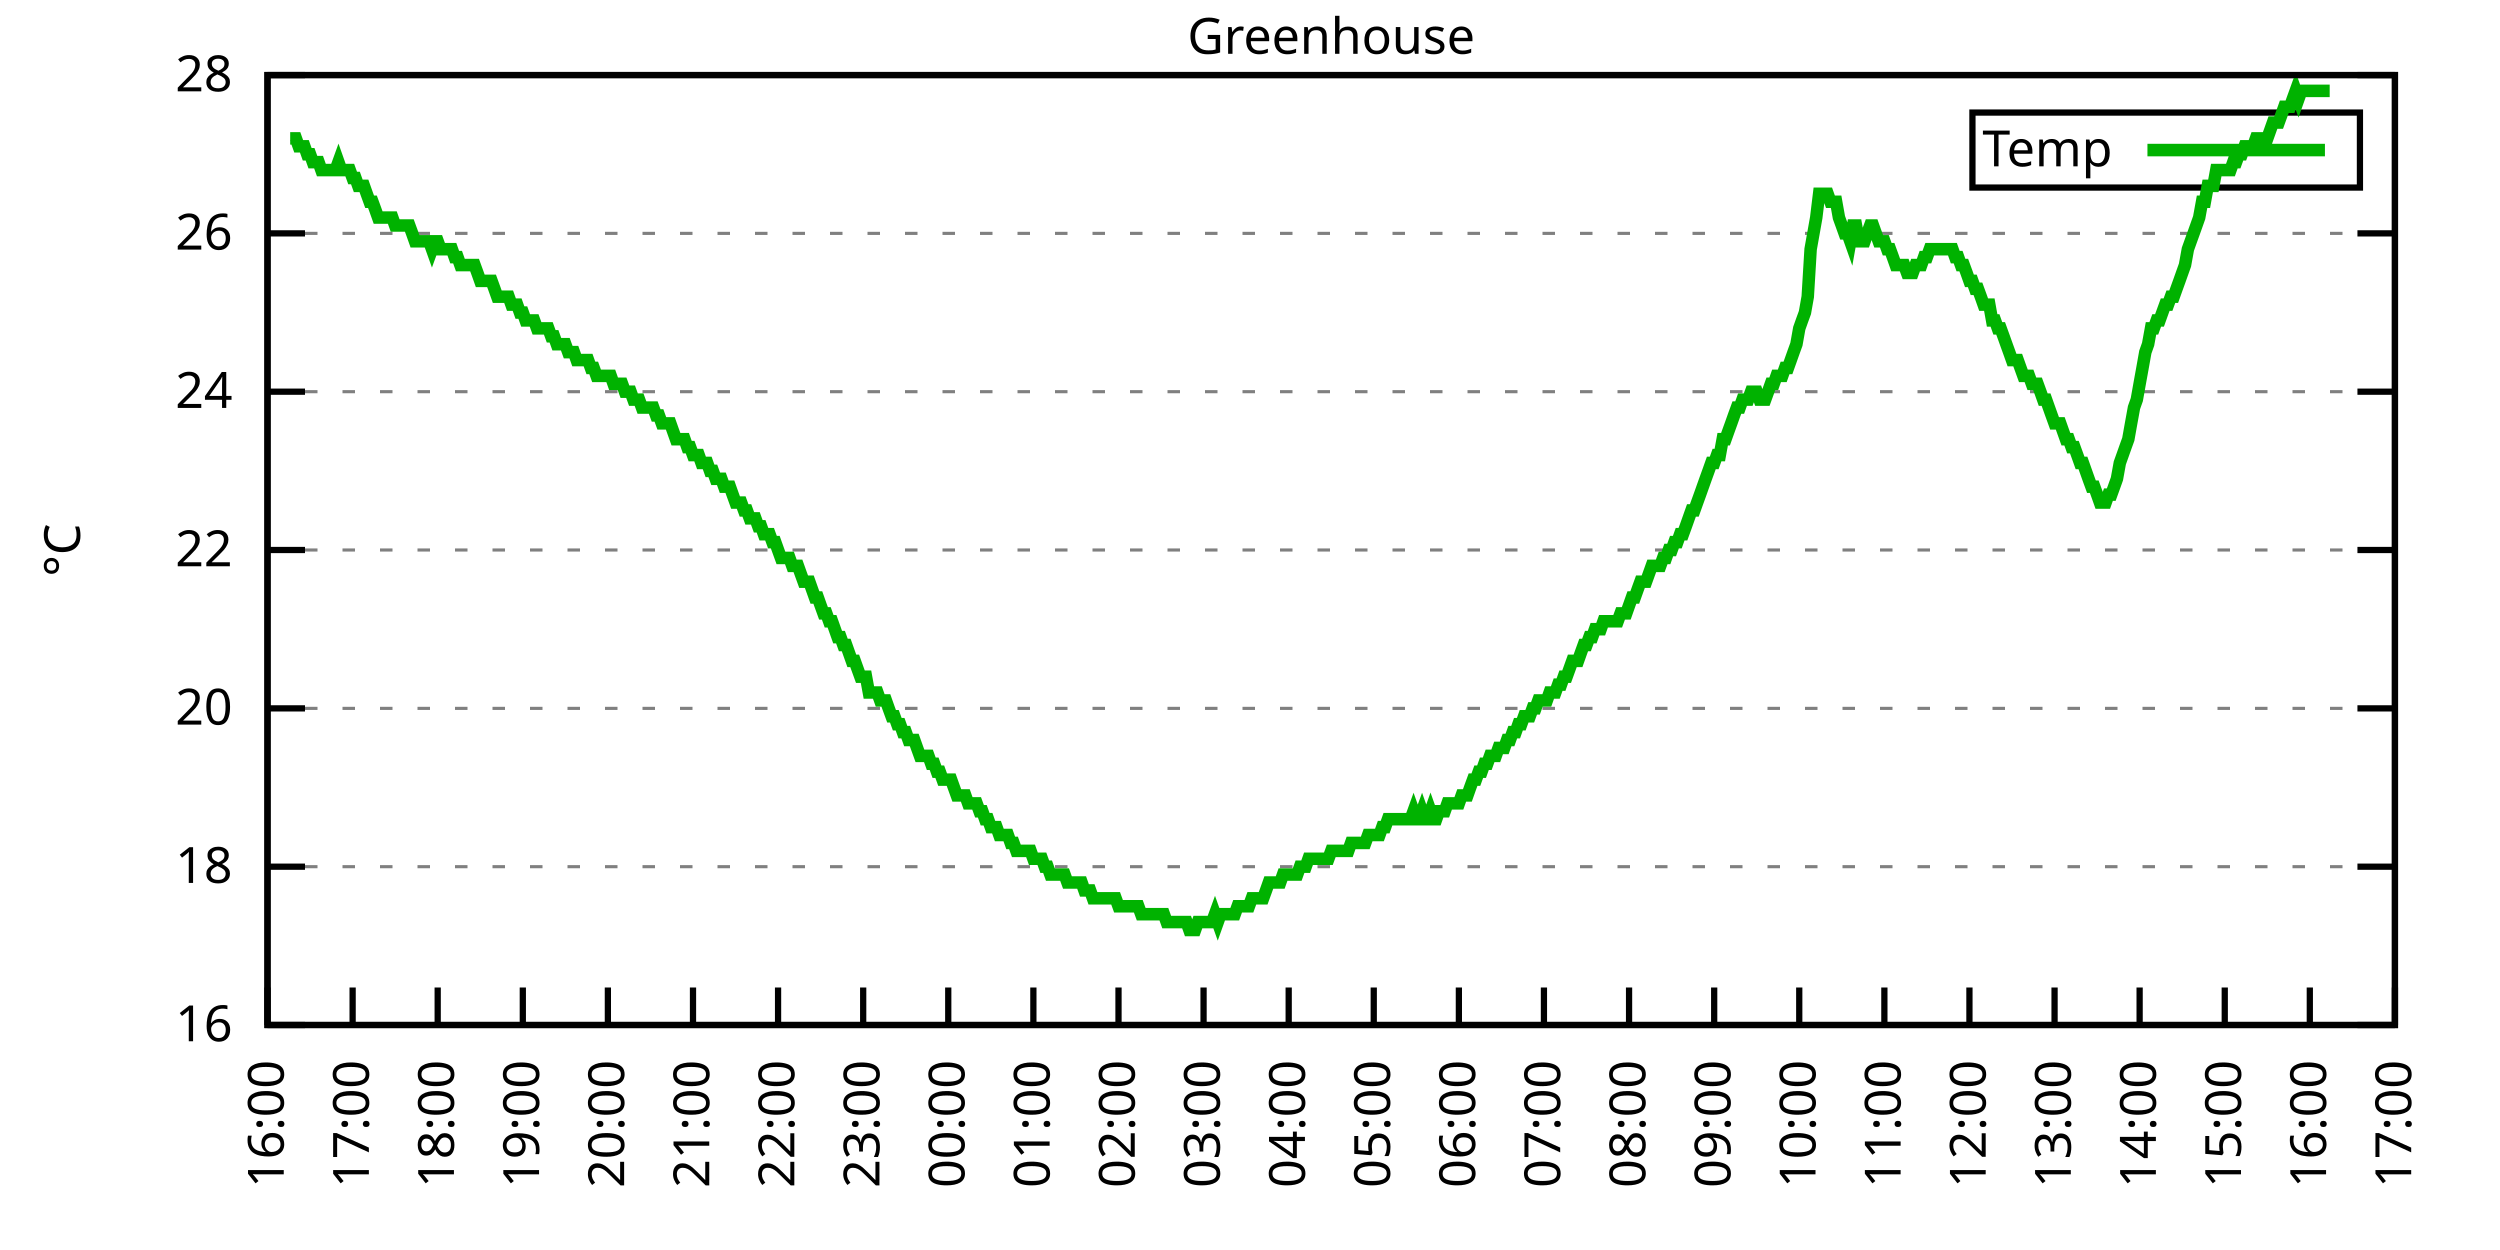
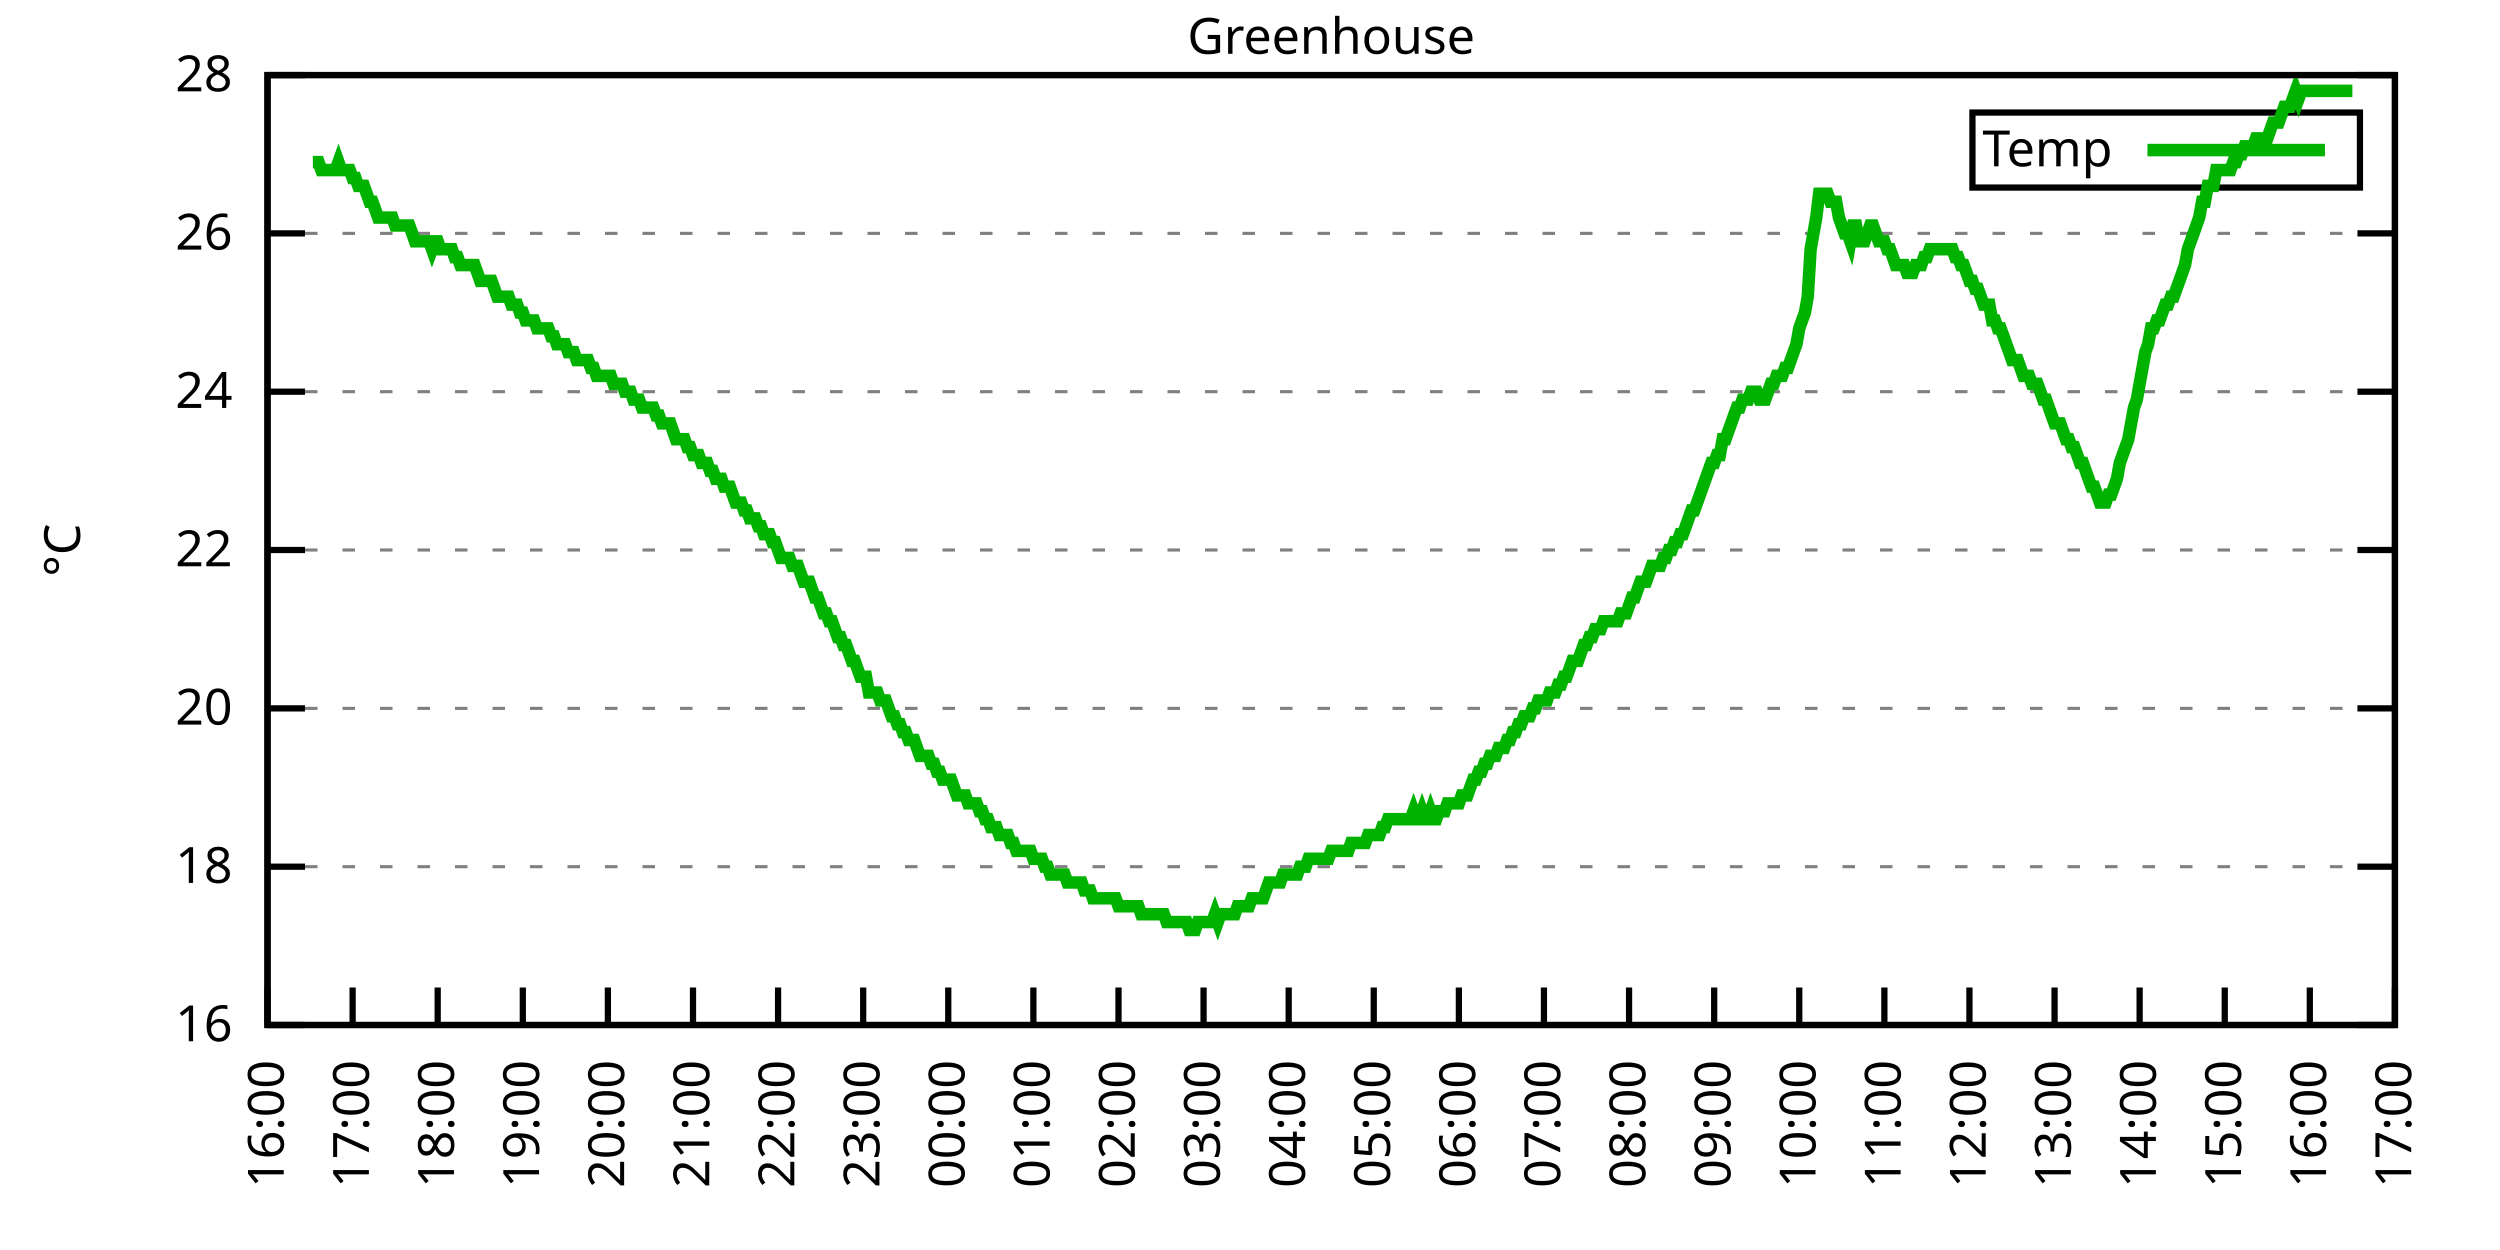
<svg xmlns="http://www.w3.org/2000/svg" xmlns:xlink="http://www.w3.org/1999/xlink" width="400" height="200" viewBox="0 0 400 200">
  <g id="gnuplot_canvas">
    <rect x="0" y="0" width="400" height="200" fill="none" />
    <defs>
      <circle id="gpDot" r="0.5" stroke-width="0.5" stroke="currentColor" />
      <path id="gpPt0" stroke-width="0.333" stroke="currentColor" d="M-1,0 h2 M0,-1 v2" />
      <path id="gpPt1" stroke-width="0.333" stroke="currentColor" d="M-1,-1 L1,1 M1,-1 L-1,1" />
      <path id="gpPt2" stroke-width="0.333" stroke="currentColor" d="M-1,0 L1,0 M0,-1 L0,1 M-1,-1 L1,1 M-1,1 L1,-1" />
      <rect id="gpPt3" stroke-width="0.333" stroke="currentColor" x="-1" y="-1" width="2" height="2" />
      <rect id="gpPt4" stroke-width="0.333" stroke="currentColor" fill="currentColor" x="-1" y="-1" width="2" height="2" />
      <circle id="gpPt5" stroke-width="0.333" stroke="currentColor" cx="0" cy="0" r="1" />
      <use xlink:href="#gpPt5" id="gpPt6" fill="currentColor" stroke="none" />
      <path id="gpPt7" stroke-width="0.333" stroke="currentColor" d="M0,-1.33 L-1.33,0.67 L1.33,0.67 z" />
      <use xlink:href="#gpPt7" id="gpPt8" fill="currentColor" stroke="none" />
      <use xlink:href="#gpPt7" id="gpPt9" stroke="currentColor" transform="rotate(180)" />
      <use xlink:href="#gpPt9" id="gpPt10" fill="currentColor" stroke="none" />
      <use xlink:href="#gpPt3" id="gpPt11" stroke="currentColor" transform="rotate(45)" />
      <use xlink:href="#gpPt11" id="gpPt12" fill="currentColor" stroke="none" />
      <path id="gpPt13" stroke-width="0.333" stroke="currentColor" d="M0,1.330 L1.265,0.411 L0.782,-1.067 L-0.782,-1.076 L-1.265,0.411 z" />
      <use xlink:href="#gpPt13" id="gpPt14" fill="currentColor" stroke="none" />
      <filter id="textbox" filterUnits="objectBoundingBox" x="0" y="0" height="1" width="1">
        <feFlood flood-color="white" flood-opacity="1" result="bgnd" />
        <feComposite in="SourceGraphic" in2="bgnd" operator="atop" />
      </filter>
      <filter id="greybox" filterUnits="objectBoundingBox" x="0" y="0" height="1" width="1">
        <feFlood flood-color="lightgrey" flood-opacity="1" result="grey" />
        <feComposite in="SourceGraphic" in2="grey" operator="atop" />
      </filter>
    </defs>
    <g fill="none" color="white" stroke="currentColor" stroke-width="1.00" stroke-linecap="butt" stroke-linejoin="miter">
</g>
    <g fill="none" color="black" stroke="currentColor" stroke-width="1.00" stroke-linecap="butt" stroke-linejoin="miter">
      <g stroke="none" shape-rendering="crispEdges">
        <polygon fill="rgb(255, 255, 255)" points="42.80,164.00 383.18,164.00 383.18,12.02 42.80,12.02 " />
      </g>
    </g>
    <g fill="none" color="black" stroke="currentColor" stroke-width="1.00" stroke-linecap="butt" stroke-linejoin="miter">
</g>
    <g fill="none" color="black" stroke="black" stroke-width="0.50" stroke-linecap="butt" stroke-linejoin="miter">
</g>
    <g fill="none" color="gray" stroke="currentColor" stroke-width="0.50" stroke-linecap="butt" stroke-linejoin="miter">
      <path stroke="gray" stroke-dasharray="2,4" class="gridline" d="M42.80,164.00 L383.19,164.00  " />
    </g>
    <g fill="none" color="gray" stroke="gray" stroke-width="1.00" stroke-linecap="butt" stroke-linejoin="miter">
</g>
    <g fill="none" color="black" stroke="currentColor" stroke-width="1.00" stroke-linecap="butt" stroke-linejoin="miter">
      <path stroke="black" d="M42.80,164.00 L48.80,164.00 M383.19,164.00 L377.19,164.00  " />
      <g transform="translate(37.20,166.60)" stroke="none" fill="black" font-family="Sans" font-size="8.00" text-anchor="end">
        <text>
          <tspan font-family="Sans"> 16</tspan>
        </text>
      </g>
    </g>
    <g fill="none" color="black" stroke="currentColor" stroke-width="1.00" stroke-linecap="butt" stroke-linejoin="miter">
</g>
    <g fill="none" color="black" stroke="black" stroke-width="0.50" stroke-linecap="butt" stroke-linejoin="miter">
</g>
    <g fill="none" color="gray" stroke="currentColor" stroke-width="0.50" stroke-linecap="butt" stroke-linejoin="miter">
      <path stroke="gray" stroke-dasharray="2,4" class="gridline" d="M42.80,138.67 L383.19,138.67  " />
    </g>
    <g fill="none" color="gray" stroke="gray" stroke-width="1.00" stroke-linecap="butt" stroke-linejoin="miter">
</g>
    <g fill="none" color="black" stroke="currentColor" stroke-width="1.00" stroke-linecap="butt" stroke-linejoin="miter">
      <path stroke="black" d="M42.80,138.67 L48.80,138.67 M383.19,138.67 L377.19,138.67  " />
      <g transform="translate(37.20,141.27)" stroke="none" fill="black" font-family="Sans" font-size="8.00" text-anchor="end">
        <text>
          <tspan font-family="Sans"> 18</tspan>
        </text>
      </g>
    </g>
    <g fill="none" color="black" stroke="currentColor" stroke-width="1.00" stroke-linecap="butt" stroke-linejoin="miter">
</g>
    <g fill="none" color="black" stroke="black" stroke-width="0.50" stroke-linecap="butt" stroke-linejoin="miter">
</g>
    <g fill="none" color="gray" stroke="currentColor" stroke-width="0.50" stroke-linecap="butt" stroke-linejoin="miter">
      <path stroke="gray" stroke-dasharray="2,4" class="gridline" d="M42.80,113.34 L383.19,113.34  " />
    </g>
    <g fill="none" color="gray" stroke="gray" stroke-width="1.00" stroke-linecap="butt" stroke-linejoin="miter">
</g>
    <g fill="none" color="black" stroke="currentColor" stroke-width="1.00" stroke-linecap="butt" stroke-linejoin="miter">
      <path stroke="black" d="M42.80,113.34 L48.80,113.34 M383.19,113.34 L377.19,113.34  " />
      <g transform="translate(37.20,115.94)" stroke="none" fill="black" font-family="Sans" font-size="8.00" text-anchor="end">
        <text>
          <tspan font-family="Sans"> 20</tspan>
        </text>
      </g>
    </g>
    <g fill="none" color="black" stroke="currentColor" stroke-width="1.00" stroke-linecap="butt" stroke-linejoin="miter">
</g>
    <g fill="none" color="black" stroke="black" stroke-width="0.50" stroke-linecap="butt" stroke-linejoin="miter">
</g>
    <g fill="none" color="gray" stroke="currentColor" stroke-width="0.50" stroke-linecap="butt" stroke-linejoin="miter">
      <path stroke="gray" stroke-dasharray="2,4" class="gridline" d="M42.80,88.00 L383.19,88.00  " />
    </g>
    <g fill="none" color="gray" stroke="gray" stroke-width="1.00" stroke-linecap="butt" stroke-linejoin="miter">
</g>
    <g fill="none" color="black" stroke="currentColor" stroke-width="1.00" stroke-linecap="butt" stroke-linejoin="miter">
      <path stroke="black" d="M42.80,88.00 L48.80,88.00 M383.19,88.00 L377.19,88.00  " />
      <g transform="translate(37.20,90.60)" stroke="none" fill="black" font-family="Sans" font-size="8.00" text-anchor="end">
        <text>
          <tspan font-family="Sans"> 22</tspan>
        </text>
      </g>
    </g>
    <g fill="none" color="black" stroke="currentColor" stroke-width="1.00" stroke-linecap="butt" stroke-linejoin="miter">
</g>
    <g fill="none" color="black" stroke="black" stroke-width="0.50" stroke-linecap="butt" stroke-linejoin="miter">
</g>
    <g fill="none" color="gray" stroke="currentColor" stroke-width="0.50" stroke-linecap="butt" stroke-linejoin="miter">
      <path stroke="gray" stroke-dasharray="2,4" class="gridline" d="M42.80,62.67 L383.19,62.67  " />
    </g>
    <g fill="none" color="gray" stroke="gray" stroke-width="1.00" stroke-linecap="butt" stroke-linejoin="miter">
</g>
    <g fill="none" color="black" stroke="currentColor" stroke-width="1.00" stroke-linecap="butt" stroke-linejoin="miter">
      <path stroke="black" d="M42.80,62.67 L48.80,62.67 M383.19,62.67 L377.19,62.67  " />
      <g transform="translate(37.20,65.27)" stroke="none" fill="black" font-family="Sans" font-size="8.00" text-anchor="end">
        <text>
          <tspan font-family="Sans"> 24</tspan>
        </text>
      </g>
    </g>
    <g fill="none" color="black" stroke="currentColor" stroke-width="1.00" stroke-linecap="butt" stroke-linejoin="miter">
</g>
    <g fill="none" color="black" stroke="black" stroke-width="0.50" stroke-linecap="butt" stroke-linejoin="miter">
</g>
    <g fill="none" color="gray" stroke="currentColor" stroke-width="0.50" stroke-linecap="butt" stroke-linejoin="miter">
      <path stroke="gray" stroke-dasharray="2,4" class="gridline" d="M42.80,37.34 L383.19,37.34  " />
    </g>
    <g fill="none" color="gray" stroke="gray" stroke-width="1.00" stroke-linecap="butt" stroke-linejoin="miter">
</g>
    <g fill="none" color="black" stroke="currentColor" stroke-width="1.00" stroke-linecap="butt" stroke-linejoin="miter">
      <path stroke="black" d="M42.80,37.34 L48.80,37.34 M383.19,37.34 L377.19,37.34  " />
      <g transform="translate(37.20,39.94)" stroke="none" fill="black" font-family="Sans" font-size="8.00" text-anchor="end">
        <text>
          <tspan font-family="Sans"> 26</tspan>
        </text>
      </g>
    </g>
    <g fill="none" color="black" stroke="currentColor" stroke-width="1.00" stroke-linecap="butt" stroke-linejoin="miter">
</g>
    <g fill="none" color="black" stroke="black" stroke-width="0.50" stroke-linecap="butt" stroke-linejoin="miter">
</g>
    <g fill="none" color="gray" stroke="currentColor" stroke-width="0.50" stroke-linecap="butt" stroke-linejoin="miter">
      <path stroke="gray" stroke-dasharray="2,4" class="gridline" d="M42.80,12.01 L383.19,12.01  " />
    </g>
    <g fill="none" color="gray" stroke="gray" stroke-width="1.00" stroke-linecap="butt" stroke-linejoin="miter">
</g>
    <g fill="none" color="black" stroke="currentColor" stroke-width="1.00" stroke-linecap="butt" stroke-linejoin="miter">
      <path stroke="black" d="M42.80,12.01 L48.80,12.01 M383.19,12.01 L377.19,12.01  " />
      <g transform="translate(37.20,14.61)" stroke="none" fill="black" font-family="Sans" font-size="8.00" text-anchor="end">
        <text>
          <tspan font-family="Sans"> 28</tspan>
        </text>
      </g>
    </g>
    <g fill="none" color="black" stroke="currentColor" stroke-width="1.00" stroke-linecap="butt" stroke-linejoin="miter">
      <path stroke="black" d="M42.80,164.00 L42.80,158.00  " />
      <g transform="translate(45.40,169.60) rotate(270.00)" stroke="none" fill="black" font-family="Sans" font-size="8.00" text-anchor="end">
        <text>
          <tspan font-family="Sans">16:00</tspan>
        </text>
      </g>
    </g>
    <g fill="none" color="black" stroke="currentColor" stroke-width="1.00" stroke-linecap="butt" stroke-linejoin="miter">
      <path stroke="black" d="M56.42,164.00 L56.42,158.00  " />
      <g transform="translate(59.02,169.60) rotate(270.00)" stroke="none" fill="black" font-family="Sans" font-size="8.00" text-anchor="end">
        <text>
          <tspan font-family="Sans">17:00</tspan>
        </text>
      </g>
    </g>
    <g fill="none" color="black" stroke="currentColor" stroke-width="1.00" stroke-linecap="butt" stroke-linejoin="miter">
      <path stroke="black" d="M70.03,164.00 L70.03,158.00  " />
      <g transform="translate(72.63,169.60) rotate(270.00)" stroke="none" fill="black" font-family="Sans" font-size="8.00" text-anchor="end">
        <text>
          <tspan font-family="Sans">18:00</tspan>
        </text>
      </g>
    </g>
    <g fill="none" color="black" stroke="currentColor" stroke-width="1.00" stroke-linecap="butt" stroke-linejoin="miter">
      <path stroke="black" d="M83.65,164.00 L83.65,158.00  " />
      <g transform="translate(86.25,169.60) rotate(270.00)" stroke="none" fill="black" font-family="Sans" font-size="8.00" text-anchor="end">
        <text>
          <tspan font-family="Sans">19:00</tspan>
        </text>
      </g>
    </g>
    <g fill="none" color="black" stroke="currentColor" stroke-width="1.00" stroke-linecap="butt" stroke-linejoin="miter">
      <path stroke="black" d="M97.26,164.00 L97.26,158.00  " />
      <g transform="translate(99.86,169.60) rotate(270.00)" stroke="none" fill="black" font-family="Sans" font-size="8.00" text-anchor="end">
        <text>
          <tspan font-family="Sans">20:00</tspan>
        </text>
      </g>
    </g>
    <g fill="none" color="black" stroke="currentColor" stroke-width="1.00" stroke-linecap="butt" stroke-linejoin="miter">
      <path stroke="black" d="M110.88,164.00 L110.88,158.00  " />
      <g transform="translate(113.48,169.60) rotate(270.00)" stroke="none" fill="black" font-family="Sans" font-size="8.00" text-anchor="end">
        <text>
          <tspan font-family="Sans">21:00</tspan>
        </text>
      </g>
    </g>
    <g fill="none" color="black" stroke="currentColor" stroke-width="1.00" stroke-linecap="butt" stroke-linejoin="miter">
      <path stroke="black" d="M124.49,164.00 L124.49,158.00  " />
      <g transform="translate(127.09,169.60) rotate(270.00)" stroke="none" fill="black" font-family="Sans" font-size="8.00" text-anchor="end">
        <text>
          <tspan font-family="Sans">22:00</tspan>
        </text>
      </g>
    </g>
    <g fill="none" color="black" stroke="currentColor" stroke-width="1.00" stroke-linecap="butt" stroke-linejoin="miter">
      <path stroke="black" d="M138.11,164.00 L138.11,158.00  " />
      <g transform="translate(140.71,169.60) rotate(270.00)" stroke="none" fill="black" font-family="Sans" font-size="8.00" text-anchor="end">
        <text>
          <tspan font-family="Sans">23:00</tspan>
        </text>
      </g>
    </g>
    <g fill="none" color="black" stroke="currentColor" stroke-width="1.00" stroke-linecap="butt" stroke-linejoin="miter">
      <path stroke="black" d="M151.72,164.00 L151.72,158.00  " />
      <g transform="translate(154.32,169.60) rotate(270.00)" stroke="none" fill="black" font-family="Sans" font-size="8.00" text-anchor="end">
        <text>
          <tspan font-family="Sans">00:00</tspan>
        </text>
      </g>
    </g>
    <g fill="none" color="black" stroke="currentColor" stroke-width="1.00" stroke-linecap="butt" stroke-linejoin="miter">
      <path stroke="black" d="M165.34,164.00 L165.34,158.00  " />
      <g transform="translate(167.94,169.60) rotate(270.00)" stroke="none" fill="black" font-family="Sans" font-size="8.00" text-anchor="end">
        <text>
          <tspan font-family="Sans">01:00</tspan>
        </text>
      </g>
    </g>
    <g fill="none" color="black" stroke="currentColor" stroke-width="1.00" stroke-linecap="butt" stroke-linejoin="miter">
      <path stroke="black" d="M178.96,164.00 L178.96,158.00  " />
      <g transform="translate(181.56,169.60) rotate(270.00)" stroke="none" fill="black" font-family="Sans" font-size="8.00" text-anchor="end">
        <text>
          <tspan font-family="Sans">02:00</tspan>
        </text>
      </g>
    </g>
    <g fill="none" color="black" stroke="currentColor" stroke-width="1.00" stroke-linecap="butt" stroke-linejoin="miter">
      <path stroke="black" d="M192.57,164.00 L192.57,158.00  " />
      <g transform="translate(195.17,169.60) rotate(270.00)" stroke="none" fill="black" font-family="Sans" font-size="8.00" text-anchor="end">
        <text>
          <tspan font-family="Sans">03:00</tspan>
        </text>
      </g>
    </g>
    <g fill="none" color="black" stroke="currentColor" stroke-width="1.00" stroke-linecap="butt" stroke-linejoin="miter">
      <path stroke="black" d="M206.19,164.00 L206.19,158.00  " />
      <g transform="translate(208.79,169.60) rotate(270.00)" stroke="none" fill="black" font-family="Sans" font-size="8.00" text-anchor="end">
        <text>
          <tspan font-family="Sans">04:00</tspan>
        </text>
      </g>
    </g>
    <g fill="none" color="black" stroke="currentColor" stroke-width="1.00" stroke-linecap="butt" stroke-linejoin="miter">
      <path stroke="black" d="M219.80,164.00 L219.80,158.00  " />
      <g transform="translate(222.40,169.60) rotate(270.00)" stroke="none" fill="black" font-family="Sans" font-size="8.00" text-anchor="end">
        <text>
          <tspan font-family="Sans">05:00</tspan>
        </text>
      </g>
    </g>
    <g fill="none" color="black" stroke="currentColor" stroke-width="1.00" stroke-linecap="butt" stroke-linejoin="miter">
      <path stroke="black" d="M233.42,164.00 L233.42,158.00  " />
      <g transform="translate(236.02,169.60) rotate(270.00)" stroke="none" fill="black" font-family="Sans" font-size="8.00" text-anchor="end">
        <text>
          <tspan font-family="Sans">06:00</tspan>
        </text>
      </g>
    </g>
    <g fill="none" color="black" stroke="currentColor" stroke-width="1.00" stroke-linecap="butt" stroke-linejoin="miter">
      <path stroke="black" d="M247.03,164.00 L247.03,158.00  " />
      <g transform="translate(249.63,169.60) rotate(270.00)" stroke="none" fill="black" font-family="Sans" font-size="8.00" text-anchor="end">
        <text>
          <tspan font-family="Sans">07:00</tspan>
        </text>
      </g>
    </g>
    <g fill="none" color="black" stroke="currentColor" stroke-width="1.00" stroke-linecap="butt" stroke-linejoin="miter">
      <path stroke="black" d="M260.65,164.00 L260.65,158.00  " />
      <g transform="translate(263.25,169.60) rotate(270.00)" stroke="none" fill="black" font-family="Sans" font-size="8.00" text-anchor="end">
        <text>
          <tspan font-family="Sans">08:00</tspan>
        </text>
      </g>
    </g>
    <g fill="none" color="black" stroke="currentColor" stroke-width="1.00" stroke-linecap="butt" stroke-linejoin="miter">
      <path stroke="black" d="M274.27,164.00 L274.27,158.00  " />
      <g transform="translate(276.87,169.60) rotate(270.00)" stroke="none" fill="black" font-family="Sans" font-size="8.00" text-anchor="end">
        <text>
          <tspan font-family="Sans">09:00</tspan>
        </text>
      </g>
    </g>
    <g fill="none" color="black" stroke="currentColor" stroke-width="1.00" stroke-linecap="butt" stroke-linejoin="miter">
      <path stroke="black" d="M287.88,164.00 L287.88,158.00  " />
      <g transform="translate(290.48,169.60) rotate(270.00)" stroke="none" fill="black" font-family="Sans" font-size="8.00" text-anchor="end">
        <text>
          <tspan font-family="Sans">10:00</tspan>
        </text>
      </g>
    </g>
    <g fill="none" color="black" stroke="currentColor" stroke-width="1.00" stroke-linecap="butt" stroke-linejoin="miter">
      <path stroke="black" d="M301.50,164.00 L301.50,158.00  " />
      <g transform="translate(304.10,169.60) rotate(270.00)" stroke="none" fill="black" font-family="Sans" font-size="8.00" text-anchor="end">
        <text>
          <tspan font-family="Sans">11:00</tspan>
        </text>
      </g>
    </g>
    <g fill="none" color="black" stroke="currentColor" stroke-width="1.00" stroke-linecap="butt" stroke-linejoin="miter">
      <path stroke="black" d="M315.11,164.00 L315.11,158.00  " />
      <g transform="translate(317.71,169.60) rotate(270.00)" stroke="none" fill="black" font-family="Sans" font-size="8.00" text-anchor="end">
        <text>
          <tspan font-family="Sans">12:00</tspan>
        </text>
      </g>
    </g>
    <g fill="none" color="black" stroke="currentColor" stroke-width="1.00" stroke-linecap="butt" stroke-linejoin="miter">
      <path stroke="black" d="M328.73,164.00 L328.73,158.00  " />
      <g transform="translate(331.33,169.60) rotate(270.00)" stroke="none" fill="black" font-family="Sans" font-size="8.00" text-anchor="end">
        <text>
          <tspan font-family="Sans">13:00</tspan>
        </text>
      </g>
    </g>
    <g fill="none" color="black" stroke="currentColor" stroke-width="1.00" stroke-linecap="butt" stroke-linejoin="miter">
      <path stroke="black" d="M342.34,164.00 L342.34,158.00  " />
      <g transform="translate(344.94,169.60) rotate(270.00)" stroke="none" fill="black" font-family="Sans" font-size="8.00" text-anchor="end">
        <text>
          <tspan font-family="Sans">14:00</tspan>
        </text>
      </g>
    </g>
    <g fill="none" color="black" stroke="currentColor" stroke-width="1.00" stroke-linecap="butt" stroke-linejoin="miter">
      <path stroke="black" d="M355.96,164.00 L355.96,158.00  " />
      <g transform="translate(358.56,169.60) rotate(270.00)" stroke="none" fill="black" font-family="Sans" font-size="8.00" text-anchor="end">
        <text>
          <tspan font-family="Sans">15:00</tspan>
        </text>
      </g>
    </g>
    <g fill="none" color="black" stroke="currentColor" stroke-width="1.00" stroke-linecap="butt" stroke-linejoin="miter">
      <path stroke="black" d="M369.57,164.00 L369.57,158.00  " />
      <g transform="translate(372.17,169.60) rotate(270.00)" stroke="none" fill="black" font-family="Sans" font-size="8.00" text-anchor="end">
        <text>
          <tspan font-family="Sans">16:00</tspan>
        </text>
      </g>
    </g>
    <g fill="none" color="black" stroke="currentColor" stroke-width="1.00" stroke-linecap="butt" stroke-linejoin="miter">
      <path stroke="black" d="M383.19,164.00 L383.19,158.00  " />
      <g transform="translate(385.79,169.60) rotate(270.00)" stroke="none" fill="black" font-family="Sans" font-size="8.00" text-anchor="end">
        <text>
          <tspan font-family="Sans">17:00</tspan>
        </text>
      </g>
    </g>
    <g fill="none" color="black" stroke="currentColor" stroke-width="1.00" stroke-linecap="butt" stroke-linejoin="miter">
</g>
    <g fill="none" color="black" stroke="currentColor" stroke-width="1.00" stroke-linecap="butt" stroke-linejoin="miter">
      <path stroke="black" d="M42.80,12.01 L42.80,164.00 L383.19,164.00 L383.19,12.01 L42.80,12.01 Z  " />
    </g>
    <g fill="none" color="black" stroke="currentColor" stroke-width="1.00" stroke-linecap="butt" stroke-linejoin="miter">
</g>
    <g fill="none" color="black" stroke="currentColor" stroke-width="1.00" stroke-linecap="butt" stroke-linejoin="miter">
      <path stroke="black" d="M315.59,30.01 L315.59,18.01 L377.59,18.01 L377.59,30.01 L315.59,30.01 Z  " />
    </g>
    <g id="Greenhouse_plot_1">
      <g fill="none" color="white" stroke="black" stroke-width="2.00" stroke-linecap="butt" stroke-linejoin="miter">
</g>
      <g fill="none" color="black" stroke="currentColor" stroke-width="2.00" stroke-linecap="butt" stroke-linejoin="miter">
        <g transform="translate(337.99,26.61)" stroke="none" fill="black" font-family="Sans" font-size="8.00" text-anchor="end">
          <text>
            <tspan font-family="Sans">Temp</tspan>
          </text>
        </g>
      </g>
      <g fill="none" color="black" stroke="currentColor" stroke-width="2.00" stroke-linecap="butt" stroke-linejoin="miter">
-         <path stroke="rgb(  0, 178,   0)" d="M343.59,24.01 L371.99,24.01 M46.43,22.14 L46.88,22.14 L47.34,22.14 L47.79,23.41 L48.25,23.41 L48.70,23.41   L49.15,24.68 L49.61,24.68 L50.06,25.94 L50.52,25.94 L50.97,25.94 L51.42,27.21 L51.88,27.21 L52.33,27.21   L52.78,27.21 L53.24,27.21 L53.69,27.21 L54.15,25.94 L54.60,27.21 L55.05,27.21 L55.51,27.21 L55.96,27.21   L56.42,28.48 L56.87,28.48 L57.32,29.74 L57.78,29.74 L58.23,29.74 L58.68,31.01 L59.14,32.28 L59.59,32.28   L60.05,33.54 L60.50,34.81 L60.95,34.81 L61.41,34.81 L61.86,34.81 L62.32,34.81 L62.77,34.81 L63.22,36.08   L63.68,36.08 L64.13,36.08 L64.58,36.08 L65.04,36.08 L65.49,36.08 L65.95,37.34 L66.40,38.61 L66.85,38.61   L67.31,38.61 L67.76,38.61 L68.22,38.61 L68.67,38.61 L69.12,39.87 L69.58,38.61 L70.03,38.61 L70.49,39.87   L70.94,39.87 L71.39,39.87 L71.85,39.87 L72.30,39.87 L72.75,41.14 L73.21,41.14 L73.66,42.41 L74.12,42.41   L74.57,42.41 L75.02,42.41 L75.48,42.41 L75.93,42.41 L76.39,43.67 L76.84,44.94 L77.29,44.94 L77.75,44.94   L78.20,44.94 L78.65,44.94 L79.11,46.21 L79.56,47.47 L80.02,47.47 L80.47,47.47 L80.92,47.47 L81.38,47.47   L81.83,48.74 L82.29,48.74 L82.74,48.74 L83.19,50.01 L83.65,50.01 L84.10,51.27 L84.55,51.27 L85.01,51.27   L85.46,51.27 L85.92,52.54 L86.37,52.54 L86.82,52.54 L87.28,52.54 L87.73,52.54 L88.19,53.81 L88.64,53.81   L89.09,55.07 L89.55,55.07 L90.00,55.07 L90.45,55.07 L90.91,56.34 L91.36,56.34 L91.82,56.34 L92.27,57.61   L92.72,57.61 L93.18,57.61 L93.63,57.61 L94.09,57.61 L94.54,58.87 L94.99,58.87 L95.45,60.14 L95.90,60.14   L96.35,60.14 L96.81,60.14 L97.26,60.14 L97.72,60.14 L98.17,61.41 L98.62,61.41 L99.08,61.41 L99.53,61.41   L99.99,62.67 L100.44,62.67 L100.89,62.67 L101.35,63.94 L101.80,63.94 L102.25,63.94 L102.71,65.21 L103.16,65.21   L103.62,65.21 L104.07,65.21 L104.52,65.21 L104.98,66.47 L105.43,66.47 L105.89,67.74 L106.34,67.74 L106.79,67.74   L107.25,67.74 L107.70,69.01 L108.15,70.27 L108.61,70.27 L109.06,70.27 L109.52,70.27 L109.97,71.54 L110.42,71.54   L110.88,72.81 L111.33,72.81 L111.79,72.81 L112.24,74.07 L112.69,74.07 L113.15,74.07 L113.60,75.34 L114.05,75.34   L114.51,76.61 L114.96,76.61 L115.42,76.61 L115.87,77.87 L116.32,77.87 L116.78,77.87 L117.23,79.14 L117.69,80.41   L118.14,80.41 L118.59,80.41 L119.05,81.67 L119.50,81.67 L119.96,82.94 L120.41,82.94 L120.86,82.94 L121.32,84.21   L121.77,84.21 L122.22,85.47 L122.68,85.47 L123.13,85.47 L123.59,86.74 L124.04,86.74 L124.49,88.00 L124.95,89.27   L125.40,89.27 L125.86,89.27 L126.31,89.27 L126.76,90.54 L127.22,90.54 L127.67,90.54 L128.12,91.80 L128.58,93.07   L129.03,93.07 L129.49,93.07 L129.94,94.34 L130.39,95.60 L130.85,95.60 L131.30,96.87 L131.76,98.14 L132.21,98.14   L132.66,99.40 L133.12,99.40 L133.57,100.67 L134.02,101.94 L134.48,101.94 L134.93,103.20 L135.39,103.20 L135.84,104.47   L136.29,105.74 L136.75,105.74 L137.20,107.00 L137.66,108.27 L138.11,108.27 L138.56,108.27 L139.02,110.80 L139.47,110.80   L139.92,110.80 L140.38,110.80 L140.83,112.07 L141.29,112.07 L141.74,112.07 L142.19,113.34 L142.65,114.60 L143.10,114.60   L143.56,115.87 L144.01,115.87 L144.46,117.14 L144.92,117.14 L145.37,118.40 L145.82,118.40 L146.28,118.40 L146.73,119.67   L147.19,120.94 L147.64,120.94 L148.09,120.94 L148.55,120.94 L149.00,122.20 L149.46,122.20 L149.91,123.47 L150.36,123.47   L150.82,124.74 L151.27,124.74 L151.72,124.74 L152.18,124.74 L152.63,126.00 L153.09,127.27 L153.54,127.27 L153.99,127.27   L154.45,127.27 L154.90,128.54 L155.36,128.54 L155.81,128.54 L156.26,128.54 L156.72,129.80 L157.17,129.80 L157.62,131.07   L158.08,131.07 L158.53,132.34 L158.99,132.34 L159.44,132.34 L159.89,133.60 L160.35,133.60 L160.80,133.60 L161.26,133.60   L161.71,134.87 L162.16,134.87 L162.62,136.14 L163.07,136.14 L163.52,136.14 L163.98,136.14 L164.43,136.14 L164.89,136.14   L165.34,137.40 L165.79,137.40 L166.25,137.40 L166.70,137.40 L167.16,138.67 L167.61,138.67 L168.06,139.93 L168.52,139.93   L168.97,139.93 L169.43,139.93 L169.88,139.93 L170.33,139.93 L170.79,141.20 L171.24,141.20 L171.69,141.20 L172.15,141.20   L172.60,141.20 L173.06,141.20 L173.51,142.47 L173.96,142.47 L174.42,142.47 L174.87,143.73 L175.33,143.73 L175.78,143.73   L176.23,143.73 L176.69,143.73 L177.14,143.73 L177.59,143.73 L178.05,143.73 L178.50,143.73 L178.96,145.00 L179.41,145.00   L179.86,145.00 L180.32,145.00 L180.77,145.00 L181.23,145.00 L181.68,145.00 L182.13,145.00 L182.59,146.27 L183.04,146.27   L183.49,146.27 L183.95,146.27 L184.40,146.27 L184.86,146.27 L185.31,146.27 L185.76,146.27 L186.22,146.27 L186.67,147.53   L187.13,147.53 L187.58,147.53 L188.03,147.53 L188.49,147.53 L188.94,147.53 L189.39,147.53 L189.85,147.53 L190.30,148.80   L190.76,148.80 L191.21,148.80 L191.66,147.53 L192.12,147.53 L192.57,147.53 L193.03,147.53 L193.48,147.53 L193.93,147.53   L194.39,146.27 L194.84,147.53 L195.29,146.27 L195.75,146.27 L196.20,146.27 L196.66,146.27 L197.11,146.27 L197.56,146.27   L198.02,145.00 L198.47,145.00 L198.93,145.00 L199.38,145.00 L199.83,145.00 L200.29,143.73 L200.74,143.73 L201.19,143.73   L201.65,143.73 L202.10,143.73 L202.56,142.47 L203.01,141.20 L203.46,141.20 L203.92,141.20 L204.37,141.20 L204.83,141.20   L205.28,139.93 L205.73,139.93 L206.19,139.93 L206.64,139.93 L207.09,139.93 L207.55,139.93 L208.00,138.67 L208.46,138.67   L208.91,138.67 L209.36,137.40 L209.82,137.40 L210.27,137.40 L210.73,137.40 L211.18,137.40 L211.63,137.40 L212.09,137.40   L212.54,137.40 L213.00,136.14 L213.45,136.14 L213.90,136.14 L214.36,136.14 L214.81,136.14 L215.26,136.14 L215.72,136.14   L216.17,134.87 L216.63,134.87 L217.08,134.87 L217.53,134.87 L217.99,134.87 L218.44,134.87 L218.90,133.60 L219.35,133.60   L219.80,133.60 L220.26,133.60 L220.71,133.60 L221.16,132.34 L221.62,132.34 L222.07,131.07 L222.53,131.07 L222.98,131.07   L223.43,131.07 L223.89,131.07 L224.34,131.07 L224.80,131.07 L225.25,131.07 L225.70,131.07 L226.16,129.80 L226.61,131.07   L227.06,131.07 L227.52,129.80 L227.97,131.07 L228.43,131.07 L228.88,129.80 L229.33,131.07 L229.79,131.07 L230.24,129.80   L230.70,129.80 L231.15,129.80 L231.60,128.54 L232.06,128.54 L232.51,128.54 L232.96,128.54 L233.42,128.54 L233.87,127.27   L234.33,127.27 L234.78,127.27 L235.23,126.00 L235.69,124.74 L236.14,124.74 L236.60,123.47 L237.05,123.47 L237.50,122.20   L237.96,122.20 L238.41,120.94 L238.86,120.94 L239.32,120.94 L239.77,119.67 L240.23,119.67 L240.68,119.67 L241.13,118.40   L241.59,118.40 L242.04,117.14 L242.50,117.14 L242.95,115.87 L243.40,115.87 L243.86,114.60 L244.31,114.60 L244.76,114.60   L245.22,113.34 L245.67,113.34 L246.13,112.07 L246.58,112.07 L247.03,112.07 L247.49,112.07 L247.94,110.80 L248.40,110.80   L248.85,110.80 L249.30,109.54 L249.76,109.54 L250.21,108.27 L250.66,108.27 L251.12,107.00 L251.57,105.74 L252.03,105.74   L252.48,105.74 L252.93,104.47 L253.39,103.20 L253.84,103.20 L254.30,101.94 L254.75,101.94 L255.20,100.67 L255.66,100.67   L256.11,100.67 L256.56,99.40 L257.02,99.40 L257.47,99.40 L257.93,99.40 L258.38,99.40 L258.83,99.40 L259.29,98.14   L259.74,98.14 L260.20,98.14 L260.65,96.87 L261.10,95.60 L261.56,95.60 L262.01,94.34 L262.47,93.07 L262.92,93.07   L263.37,93.07 L263.83,91.80 L264.28,90.54 L264.73,90.54 L265.19,90.54 L265.64,90.54 L266.10,89.27 L266.55,89.27   L267.00,88.00 L267.46,88.00 L267.91,86.74 L268.37,86.74 L268.82,85.47 L269.27,85.47 L269.73,84.21 L270.18,82.94   L270.63,81.67 L271.09,81.67 L271.54,80.41 L272.00,79.14 L272.45,77.87 L272.90,76.61 L273.36,75.34 L273.81,74.07   L274.27,74.07 L274.72,72.81 L275.17,72.81 L275.63,70.27 L276.08,70.27 L276.53,69.01 L276.99,67.74 L277.44,66.47   L277.90,65.21 L278.35,65.21 L278.80,63.94 L279.26,63.94 L279.71,63.94 L280.17,62.67 L280.62,62.67 L281.07,62.67   L281.53,63.94 L281.98,63.94 L282.43,63.94 L282.89,62.67 L283.34,61.41 L283.80,61.41 L284.25,60.14 L284.70,60.14   L285.16,60.14 L285.61,58.87 L286.07,58.87 L286.52,57.61 L286.97,56.34 L287.43,55.07 L287.88,52.54 L288.33,51.27   L288.79,50.01 L289.24,47.47 L289.70,39.87 L290.15,37.34 L290.60,34.81 L291.06,31.01 L291.51,31.01 L291.97,31.01   L292.42,31.01 L292.87,32.28 L293.33,32.28 L293.78,32.28 L294.23,34.81 L294.69,36.08 L295.14,37.34 L295.60,37.34   L296.05,38.61 L296.50,36.08 L296.96,36.08 L297.41,38.61 L297.87,38.61 L298.32,38.61 L298.77,37.34 L299.23,36.08   L299.68,36.08 L300.13,37.34 L300.59,38.61 L301.04,38.61 L301.50,38.61 L301.95,39.87 L302.40,39.87 L302.86,41.14   L303.31,42.41 L303.77,42.41 L304.22,42.41 L304.67,42.41 L305.13,43.67 L305.58,43.67 L306.03,43.67 L306.49,42.41   L306.94,42.41 L307.40,42.41 L307.85,41.14 L308.30,41.14 L308.76,39.87 L309.21,39.87 L309.67,39.87 L310.12,39.87   L310.57,39.87 L311.03,39.87 L311.48,39.87 L311.94,39.87 L312.39,39.87 L312.84,41.14 L313.30,41.14 L313.75,42.41   L314.20,42.41 L314.66,43.67 L315.11,44.94 L315.57,44.94 L316.02,46.21 L316.47,46.21 L316.93,47.47 L317.38,48.74   L317.84,48.74 L318.29,48.74 L318.74,51.27 L319.20,51.27 L319.65,52.54 L320.10,52.54 L320.56,53.81 L321.01,55.07   L321.47,56.34 L321.92,57.61 L322.37,57.61 L322.83,57.61 L323.28,58.87 L323.74,60.14 L324.19,60.14 L324.64,60.14   L325.10,61.41 L325.55,61.41 L326.00,61.41 L326.46,62.67 L326.91,63.94 L327.37,63.94 L327.82,65.21 L328.27,66.47   L328.73,67.74 L329.18,67.74 L329.64,67.74 L330.09,69.01 L330.54,70.27 L331.00,70.27 L331.45,71.54 L331.90,71.54   L332.36,72.81 L332.81,74.07 L333.27,74.07 L333.72,75.34 L334.17,76.61 L334.63,77.87 L335.08,77.87 L335.54,79.14   L335.99,80.41 L336.44,80.41 L336.90,80.41 L337.35,79.14 L337.80,79.14 L338.26,77.87 L338.71,76.61 L339.17,74.07   L339.62,72.81 L340.07,71.54 L340.53,70.27 L340.98,67.74 L341.44,65.21 L341.89,63.94 L342.34,61.41 L342.80,58.87   L343.25,56.34 L343.70,55.07 L344.16,52.54 L344.61,52.54 L345.07,51.27 L345.52,51.27 L345.97,50.01 L346.43,48.74   L346.88,48.74 L347.34,47.47 L347.79,47.47 L348.24,46.21 L348.70,44.94 L349.15,43.67 L349.60,42.41 L350.06,39.87   L350.51,38.61 L350.97,37.34 L351.42,36.08 L351.87,34.81 L352.33,32.28 L352.78,32.28 L353.24,29.74 L353.69,29.74   L354.14,29.74 L354.60,27.21 L355.05,27.21 L355.50,27.21 L355.96,27.21 L356.41,27.21 L356.87,27.21 L357.32,25.94   L357.77,25.94 L358.23,24.68 L358.68,24.68 L359.14,23.41 L359.59,23.41 L360.04,23.41 L360.50,23.41 L360.95,22.14   L361.41,22.14 L361.86,22.14 L362.31,22.14 L362.77,22.14 L363.22,20.88 L363.67,19.61 L364.13,19.61 L364.58,19.61   L365.04,18.34 L365.49,17.08 L365.94,17.08 L366.40,17.08 L366.85,15.81 L367.31,14.54 L367.76,15.81 L368.21,14.54   L368.67,14.54 L369.12,14.54 L369.57,14.54 L370.03,14.54 L370.48,14.54 L370.94,14.54 L371.39,14.54 L371.84,14.54   L372.30,14.54 L372.75,14.54  " />
+         <path stroke="rgb(  0, 178,   0)" d="M343.59,24.01 L371.99,24.01 M50.06,25.94 L50.52,25.94 L50.97,25.94 L51.42,27.21 L51.88,27.21 L52.33,27.21   L52.78,27.21 L53.24,27.21 L53.69,27.21 L54.15,25.94 L54.60,27.21 L55.05,27.21 L55.51,27.21 L55.96,27.21   L56.42,28.48 L56.87,28.48 L57.32,29.74 L57.78,29.74 L58.23,29.74 L58.68,31.01 L59.14,32.28 L59.59,32.28   L60.05,33.54 L60.50,34.81 L60.95,34.81 L61.41,34.81 L61.86,34.81 L62.32,34.81 L62.77,34.81 L63.22,36.08   L63.68,36.08 L64.13,36.08 L64.58,36.08 L65.04,36.08 L65.49,36.08 L65.95,37.34 L66.40,38.61 L66.85,38.61   L67.31,38.61 L67.76,38.61 L68.22,38.61 L68.67,38.61 L69.12,39.87 L69.58,38.61 L70.03,38.61 L70.49,39.87   L70.94,39.87 L71.39,39.87 L71.85,39.87 L72.30,39.87 L72.75,41.14 L73.21,41.14 L73.66,42.41 L74.12,42.41   L74.57,42.41 L75.02,42.41 L75.48,42.41 L75.93,42.41 L76.39,43.67 L76.84,44.94 L77.29,44.94 L77.75,44.94   L78.20,44.94 L78.65,44.94 L79.11,46.21 L79.56,47.47 L80.02,47.47 L80.47,47.47 L80.92,47.47 L81.38,47.47   L81.83,48.74 L82.29,48.74 L82.74,48.74 L83.19,50.01 L83.65,50.01 L84.10,51.27 L84.55,51.27 L85.01,51.27   L85.46,51.27 L85.92,52.54 L86.37,52.54 L86.82,52.54 L87.28,52.54 L87.73,52.54 L88.19,53.81 L88.64,53.81   L89.09,55.07 L89.55,55.07 L90.00,55.07 L90.45,55.07 L90.91,56.34 L91.36,56.34 L91.82,56.34 L92.27,57.61   L92.72,57.61 L93.18,57.61 L93.63,57.61 L94.09,57.61 L94.54,58.87 L94.99,58.87 L95.45,60.14 L95.90,60.14   L96.35,60.14 L96.81,60.14 L97.26,60.14 L97.72,60.14 L98.17,61.41 L98.62,61.41 L99.08,61.41 L99.53,61.41   L99.99,62.67 L100.44,62.67 L100.89,62.67 L101.35,63.94 L101.80,63.94 L102.25,63.94 L102.71,65.21 L103.16,65.21   L103.62,65.21 L104.07,65.21 L104.52,65.21 L104.98,66.47 L105.43,66.47 L105.89,67.74 L106.34,67.74 L106.79,67.74   L107.25,67.74 L107.70,69.01 L108.15,70.27 L108.61,70.27 L109.06,70.27 L109.52,70.27 L109.97,71.54 L110.42,71.54   L110.88,72.81 L111.33,72.81 L111.79,72.81 L112.24,74.07 L112.69,74.07 L113.15,74.07 L113.60,75.34 L114.05,75.34   L114.51,76.61 L114.96,76.61 L115.42,76.61 L115.87,77.87 L116.32,77.87 L116.78,77.87 L117.23,79.14 L117.69,80.41   L118.14,80.41 L118.59,80.41 L119.05,81.67 L119.50,81.67 L119.96,82.94 L120.41,82.94 L120.86,82.94 L121.32,84.21   L121.77,84.21 L122.22,85.47 L122.68,85.47 L123.13,85.47 L123.59,86.74 L124.04,86.74 L124.49,88.00 L124.95,89.27   L125.40,89.27 L125.86,89.27 L126.31,89.27 L126.76,90.54 L127.22,90.54 L127.67,90.54 L128.12,91.80 L128.58,93.07   L129.03,93.07 L129.49,93.07 L129.94,94.34 L130.39,95.60 L130.85,95.60 L131.30,96.87 L131.76,98.14 L132.21,98.14   L132.66,99.40 L133.12,99.40 L133.57,100.67 L134.02,101.94 L134.48,101.94 L134.93,103.20 L135.39,103.20 L135.84,104.47   L136.29,105.74 L136.75,105.74 L137.20,107.00 L137.66,108.27 L138.11,108.27 L138.56,108.27 L139.02,110.80 L139.47,110.80   L139.92,110.80 L140.38,110.80 L140.83,112.07 L141.29,112.07 L141.74,112.07 L142.19,113.34 L142.65,114.60 L143.10,114.60   L143.56,115.87 L144.01,115.87 L144.46,117.14 L144.92,117.14 L145.37,118.40 L145.82,118.40 L146.28,118.40 L146.73,119.67   L147.19,120.94 L147.64,120.94 L148.09,120.94 L148.55,120.94 L149.00,122.20 L149.46,122.20 L149.91,123.47 L150.36,123.47   L150.82,124.74 L151.27,124.74 L151.72,124.74 L152.18,124.74 L152.63,126.00 L153.09,127.27 L153.54,127.27 L153.99,127.27   L154.45,127.27 L154.90,128.54 L155.36,128.54 L155.81,128.54 L156.26,128.54 L156.72,129.80 L157.17,129.80 L157.62,131.07   L158.08,131.07 L158.53,132.34 L158.99,132.34 L159.44,132.34 L159.89,133.60 L160.35,133.60 L160.80,133.60 L161.26,133.60   L161.71,134.87 L162.16,134.87 L162.62,136.14 L163.07,136.14 L163.52,136.14 L163.98,136.14 L164.43,136.14 L164.89,136.14   L165.34,137.40 L165.79,137.40 L166.25,137.40 L166.70,137.40 L167.16,138.67 L167.61,138.67 L168.06,139.93 L168.52,139.93   L168.97,139.93 L169.43,139.93 L169.88,139.93 L170.33,139.93 L170.79,141.20 L171.24,141.20 L171.69,141.20 L172.15,141.20   L172.60,141.20 L173.06,141.20 L173.51,142.47 L173.96,142.47 L174.42,142.47 L174.87,143.73 L175.33,143.73 L175.78,143.73   L176.23,143.73 L176.69,143.73 L177.14,143.73 L177.59,143.73 L178.05,143.73 L178.50,143.73 L178.96,145.00 L179.41,145.00   L179.86,145.00 L180.32,145.00 L180.77,145.00 L181.23,145.00 L181.68,145.00 L182.13,145.00 L182.59,146.27 L183.04,146.27   L183.49,146.27 L183.95,146.27 L184.40,146.27 L184.86,146.27 L185.31,146.27 L185.76,146.27 L186.22,146.27 L186.67,147.53   L187.13,147.53 L187.58,147.53 L188.03,147.53 L188.49,147.53 L188.94,147.53 L189.39,147.53 L189.85,147.53 L190.30,148.80   L190.76,148.80 L191.21,148.80 L191.66,147.53 L192.12,147.53 L192.57,147.53 L193.03,147.53 L193.48,147.53 L193.93,147.53   L194.39,146.27 L194.84,147.53 L195.29,146.27 L195.75,146.27 L196.20,146.27 L196.66,146.27 L197.11,146.27 L197.56,146.27   L198.02,145.00 L198.47,145.00 L198.93,145.00 L199.38,145.00 L199.83,145.00 L200.29,143.73 L200.74,143.73 L201.19,143.73   L201.65,143.73 L202.10,143.73 L202.56,142.47 L203.01,141.20 L203.46,141.20 L203.92,141.20 L204.37,141.20 L204.83,141.20   L205.28,139.93 L205.73,139.93 L206.19,139.93 L206.64,139.93 L207.09,139.93 L207.55,139.93 L208.00,138.67 L208.46,138.67   L208.91,138.67 L209.36,137.40 L209.82,137.40 L210.27,137.40 L210.73,137.40 L211.18,137.40 L211.63,137.40 L212.09,137.40   L212.54,137.40 L213.00,136.14 L213.45,136.14 L213.90,136.14 L214.36,136.14 L214.81,136.14 L215.26,136.14 L215.72,136.14   L216.17,134.87 L216.63,134.87 L217.08,134.87 L217.53,134.87 L217.99,134.87 L218.44,134.87 L218.90,133.60 L219.35,133.60   L219.80,133.60 L220.26,133.60 L220.71,133.60 L221.16,132.34 L221.62,132.34 L222.07,131.07 L222.53,131.07 L222.98,131.07   L223.43,131.07 L223.89,131.07 L224.34,131.07 L224.80,131.07 L225.25,131.07 L225.70,131.07 L226.16,129.80 L226.61,131.07   L227.06,131.07 L227.52,129.80 L227.97,131.07 L228.43,131.07 L228.88,129.80 L229.33,131.07 L229.79,131.07 L230.24,129.80   L230.70,129.80 L231.15,129.80 L231.60,128.54 L232.06,128.54 L232.51,128.54 L232.96,128.54 L233.42,128.54 L233.87,127.27   L234.33,127.27 L234.78,127.27 L235.23,126.00 L235.69,124.74 L236.14,124.74 L236.60,123.47 L237.05,123.47 L237.50,122.20   L237.96,122.20 L238.41,120.94 L238.86,120.94 L239.32,120.94 L239.77,119.67 L240.23,119.67 L240.68,119.67 L241.13,118.40   L241.59,118.40 L242.04,117.14 L242.50,117.14 L242.95,115.87 L243.40,115.87 L243.86,114.60 L244.31,114.60 L244.76,114.60   L245.22,113.34 L245.67,113.34 L246.13,112.07 L246.58,112.07 L247.03,112.07 L247.49,112.07 L247.94,110.80 L248.40,110.80   L248.85,110.80 L249.30,109.54 L249.76,109.54 L250.21,108.27 L250.66,108.27 L251.12,107.00 L251.57,105.74 L252.03,105.74   L252.48,105.74 L252.93,104.47 L253.39,103.20 L253.84,103.20 L254.30,101.94 L254.75,101.94 L255.20,100.67 L255.66,100.67   L256.11,100.67 L256.56,99.40 L257.02,99.40 L257.47,99.40 L257.93,99.40 L258.38,99.40 L258.83,99.40 L259.29,98.14   L259.74,98.14 L260.20,98.14 L260.65,96.87 L261.10,95.60 L261.56,95.60 L262.01,94.34 L262.47,93.07 L262.92,93.07   L263.37,93.07 L263.83,91.80 L264.28,90.54 L264.73,90.54 L265.19,90.54 L265.64,90.54 L266.10,89.27 L266.55,89.27   L267.00,88.00 L267.46,88.00 L267.91,86.74 L268.37,86.74 L268.82,85.47 L269.27,85.47 L269.73,84.21 L270.18,82.94   L270.63,81.67 L271.09,81.67 L271.54,80.41 L272.00,79.14 L272.45,77.87 L272.90,76.61 L273.36,75.34 L273.81,74.07   L274.27,74.07 L274.72,72.81 L275.17,72.81 L275.63,70.27 L276.08,70.27 L276.53,69.01 L276.99,67.74 L277.44,66.47   L277.90,65.21 L278.35,65.21 L278.80,63.94 L279.26,63.94 L279.71,63.94 L280.17,62.67 L280.62,62.67 L281.07,62.67   L281.53,63.94 L281.98,63.94 L282.43,63.94 L282.89,62.67 L283.34,61.41 L283.80,61.41 L284.25,60.14 L284.70,60.14   L285.16,60.14 L285.61,58.87 L286.07,58.87 L286.52,57.61 L286.97,56.34 L287.43,55.07 L287.88,52.54 L288.33,51.27   L288.79,50.01 L289.24,47.47 L289.70,39.87 L290.15,37.34 L290.60,34.81 L291.06,31.01 L291.51,31.01 L291.97,31.01   L292.42,31.01 L292.87,32.28 L293.33,32.28 L293.78,32.28 L294.23,34.81 L294.69,36.08 L295.14,37.34 L295.60,37.34   L296.05,38.61 L296.50,36.08 L296.96,36.08 L297.41,38.61 L297.87,38.61 L298.32,38.61 L298.77,37.34 L299.23,36.08   L299.68,36.08 L300.13,37.34 L300.59,38.61 L301.04,38.61 L301.50,38.61 L301.95,39.87 L302.40,39.87 L302.86,41.14   L303.31,42.41 L303.77,42.41 L304.22,42.41 L304.67,42.41 L305.13,43.67 L305.58,43.67 L306.03,43.67 L306.49,42.41   L306.94,42.41 L307.40,42.41 L307.85,41.14 L308.30,41.14 L308.76,39.87 L309.21,39.87 L309.67,39.87 L310.12,39.87   L310.57,39.87 L311.03,39.87 L311.48,39.87 L311.94,39.87 L312.39,39.87 L312.84,41.14 L313.30,41.14 L313.75,42.41   L314.20,42.41 L314.66,43.67 L315.11,44.94 L315.57,44.94 L316.02,46.21 L316.47,46.21 L316.93,47.47 L317.38,48.74   L317.84,48.74 L318.29,48.74 L318.74,51.27 L319.20,51.27 L319.65,52.54 L320.10,52.54 L320.56,53.81 L321.01,55.07   L321.47,56.34 L321.92,57.61 L322.37,57.61 L322.83,57.61 L323.28,58.87 L323.74,60.14 L324.19,60.14 L324.64,60.14   L325.10,61.41 L325.55,61.41 L326.00,61.41 L326.46,62.67 L326.91,63.94 L327.37,63.94 L327.82,65.21 L328.27,66.47   L328.73,67.74 L329.18,67.74 L329.64,67.74 L330.09,69.01 L330.54,70.27 L331.00,70.27 L331.45,71.54 L331.90,71.54   L332.36,72.81 L332.81,74.07 L333.27,74.07 L333.72,75.34 L334.17,76.61 L334.63,77.87 L335.08,77.87 L335.54,79.14   L335.99,80.41 L336.44,80.41 L336.90,80.41 L337.35,79.14 L337.80,79.14 L338.26,77.87 L338.71,76.61 L339.17,74.07   L339.62,72.81 L340.07,71.54 L340.53,70.27 L340.98,67.74 L341.44,65.21 L341.89,63.94 L342.34,61.41 L342.80,58.87   L343.25,56.34 L343.70,55.07 L344.16,52.54 L344.61,52.54 L345.07,51.27 L345.52,51.27 L345.97,50.01 L346.43,48.74   L346.88,48.74 L347.34,47.47 L347.79,47.47 L348.24,46.21 L348.70,44.94 L349.15,43.67 L349.60,42.41 L350.06,39.87   L350.51,38.61 L350.97,37.34 L351.42,36.08 L351.87,34.81 L352.33,32.28 L352.78,32.28 L353.24,29.74 L353.69,29.74   L354.14,29.74 L354.60,27.21 L355.05,27.21 L355.50,27.21 L355.96,27.21 L356.41,27.21 L356.87,27.21 L357.32,25.94   L357.77,25.94 L358.23,24.68 L358.68,24.68 L359.14,23.41 L359.59,23.41 L360.04,23.41 L360.50,23.41 L360.95,22.14   L361.41,22.14 L361.86,22.14 L362.31,22.14 L362.77,22.14 L363.22,20.88 L363.67,19.61 L364.13,19.61 L364.58,19.61   L365.04,18.34 L365.49,17.08 L365.94,17.08 L366.40,17.08 L366.85,15.81 L367.31,14.54 L367.76,15.81 L368.21,14.54   L368.67,14.54 L369.12,14.54 L369.57,14.54 L370.03,14.54 L370.48,14.54 L370.94,14.54 L371.39,14.54 L371.84,14.54   L372.30,14.54 L372.75,14.54 L373.21,14.54 L373.66,14.54 L374.11,14.54 L374.57,14.54 L375.02,14.54 L375.47,14.54   L375.93,14.54 L376.38,14.54  " />
      </g>
    </g>
    <g fill="none" color="black" stroke="currentColor" stroke-width="2.00" stroke-linecap="butt" stroke-linejoin="miter">
</g>
    <g fill="none" color="black" stroke="black" stroke-width="1.00" stroke-linecap="butt" stroke-linejoin="miter">
</g>
    <g fill="none" color="black" stroke="currentColor" stroke-width="1.00" stroke-linecap="butt" stroke-linejoin="miter">
      <path stroke="black" d="M42.80,12.01 L42.80,164.00 L383.19,164.00 L383.19,12.01 L42.80,12.01 Z  " />
      <g transform="translate(12.80,88.01) rotate(270.00)" stroke="none" fill="black" font-family="Sans" font-size="8.00" text-anchor="middle">
        <text>
          <tspan font-family="Sans">°C</tspan>
        </text>
      </g>
    </g>
    <g fill="none" color="black" stroke="currentColor" stroke-width="1.00" stroke-linecap="butt" stroke-linejoin="miter">
</g>
    <g fill="none" color="black" stroke="currentColor" stroke-width="1.00" stroke-linecap="butt" stroke-linejoin="miter">
      <g transform="translate(212.99,8.61)" stroke="none" fill="black" font-family="Sans" font-size="8.00" text-anchor="middle">
        <text>
          <tspan font-family="Sans">Greenhouse</tspan>
        </text>
      </g>
    </g>
    <g fill="none" color="black" stroke="currentColor" stroke-width="1.00" stroke-linecap="butt" stroke-linejoin="miter">
</g>
  </g>
</svg>
